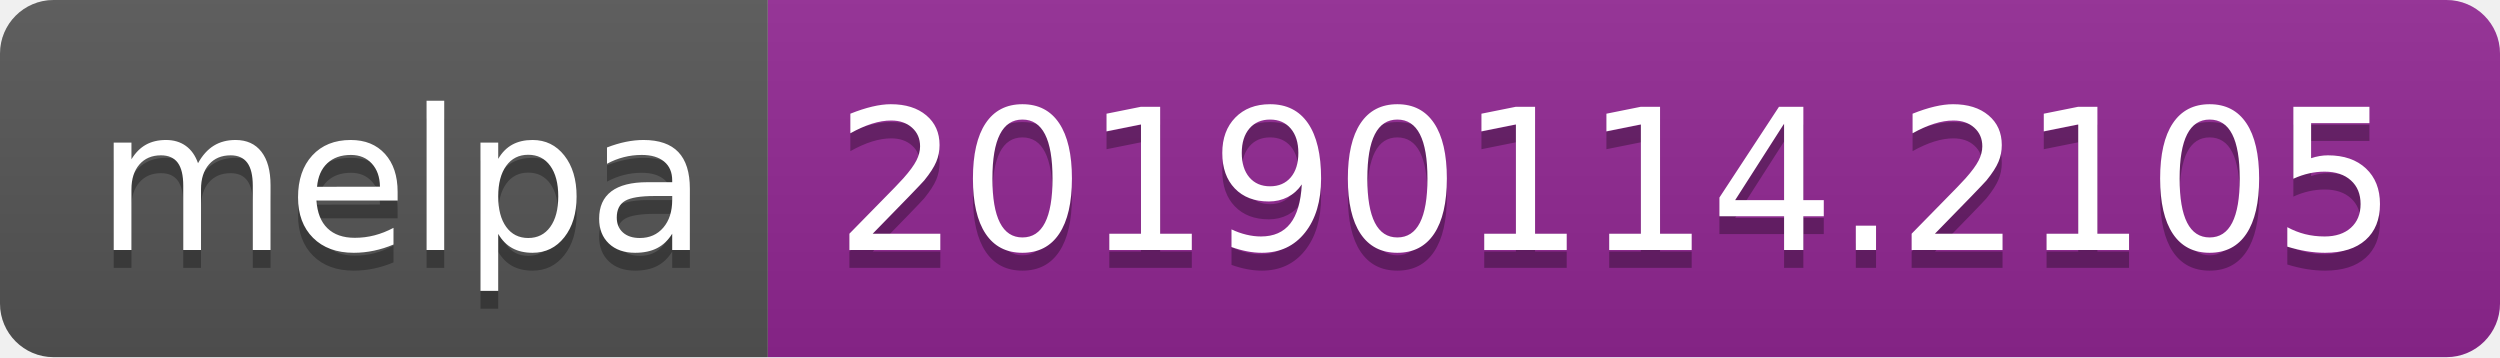
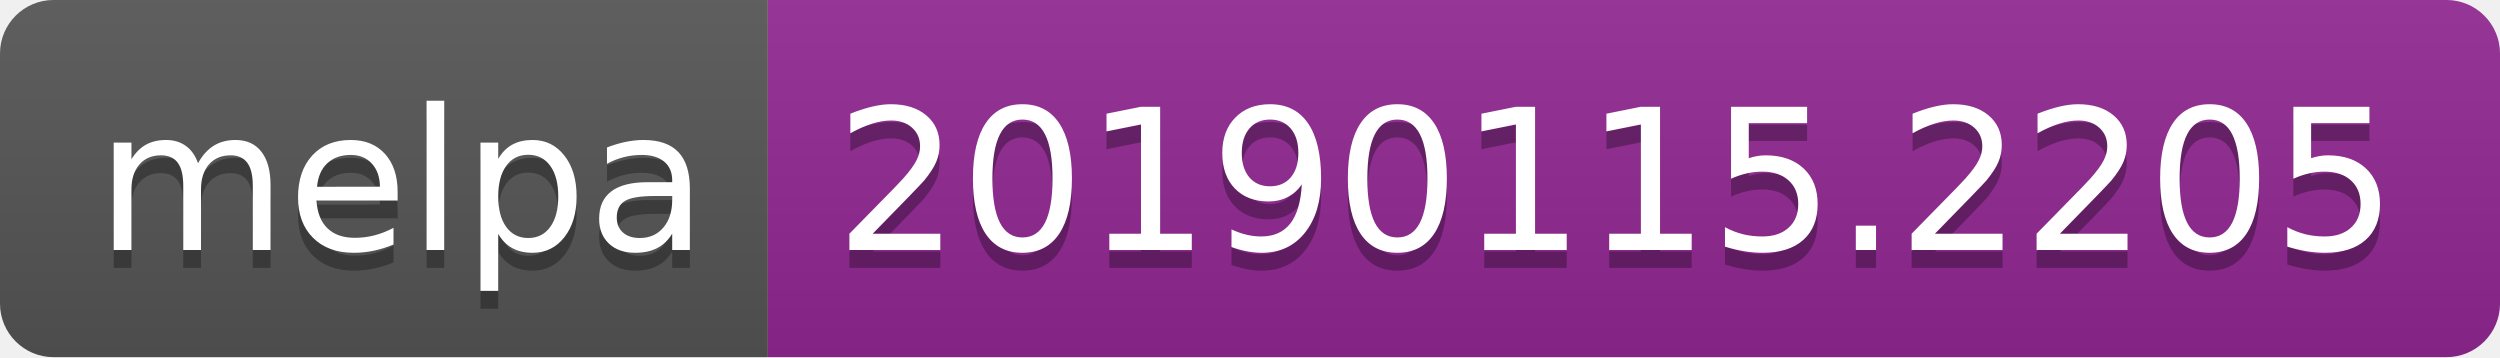
<svg xmlns="http://www.w3.org/2000/svg" width="140" height="20">
  <linearGradient id="b" x2="0" y2="100%">
    <stop offset="0" stop-color="#bbb" stop-opacity=".1" />
    <stop offset="1" stop-opacity=".1" />
  </linearGradient>
  <clipPath id="a">
    <rect width="140" height="20" rx="3" fill="#fff" />
  </clipPath>
  <g clip-path="url(#a)">
    <path fill="#555" d="M0 0h43v20H0z" />
    <path fill="#922793" d="M43 0h97v20H43z" />
    <path fill="url(#b)" d="M0 0h140v20H0z" />
  </g>
  <g fill="#fff" text-anchor="middle" font-family="DejaVu Sans,Verdana,Geneva,sans-serif" font-size="110">
    <text x="225" y="150" fill="#010101" fill-opacity=".3" transform="scale(.1)" textLength="330">melpa</text>
    <text x="225" y="140" transform="scale(.1)" textLength="330">melpa</text>
-     <text x="905" y="150" fill="#010101" fill-opacity=".3" transform="scale(.1)" textLength="870">20190114.2105</text>
-     <text x="905" y="140" transform="scale(.1)" textLength="870">20190114.2105</text>
+     <text x="905" y="150" fill="#010101" fill-opacity=".3" transform="scale(.1)" textLength="870">20190115.2205</text>
+     <text x="905" y="140" transform="scale(.1)" textLength="870">20190115.2205</text>
  </g>
</svg>
